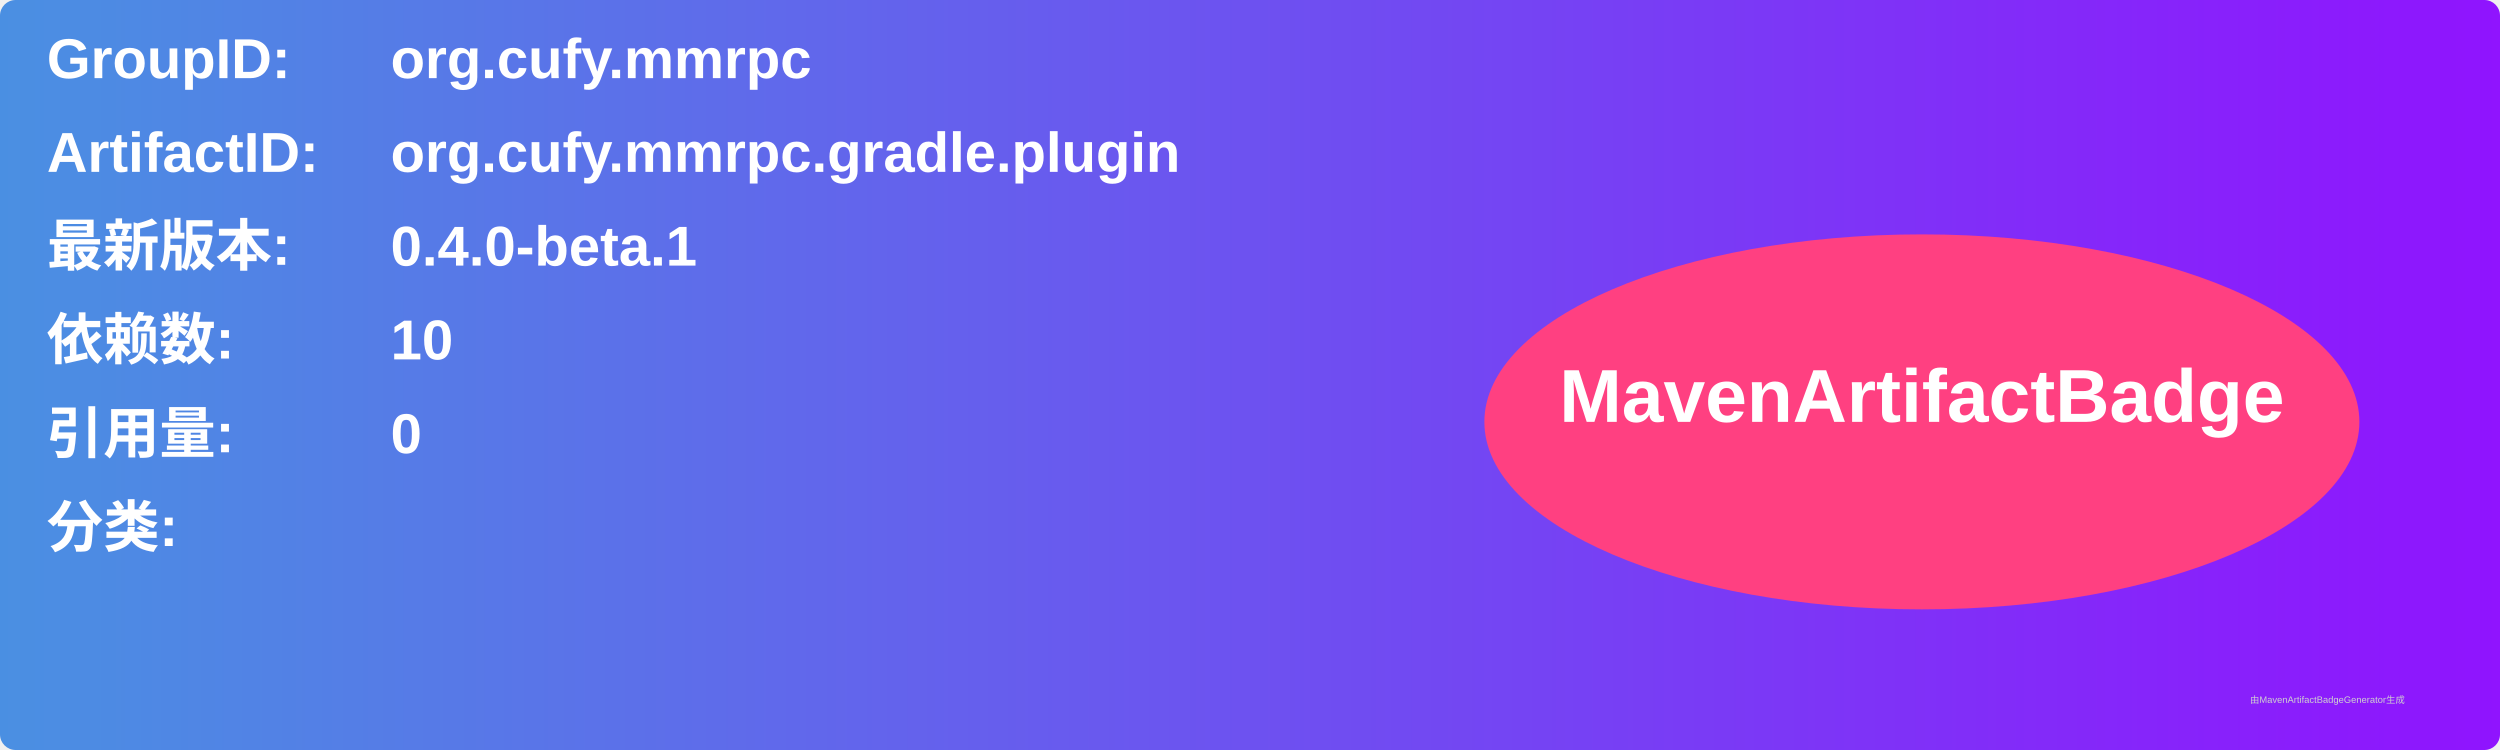
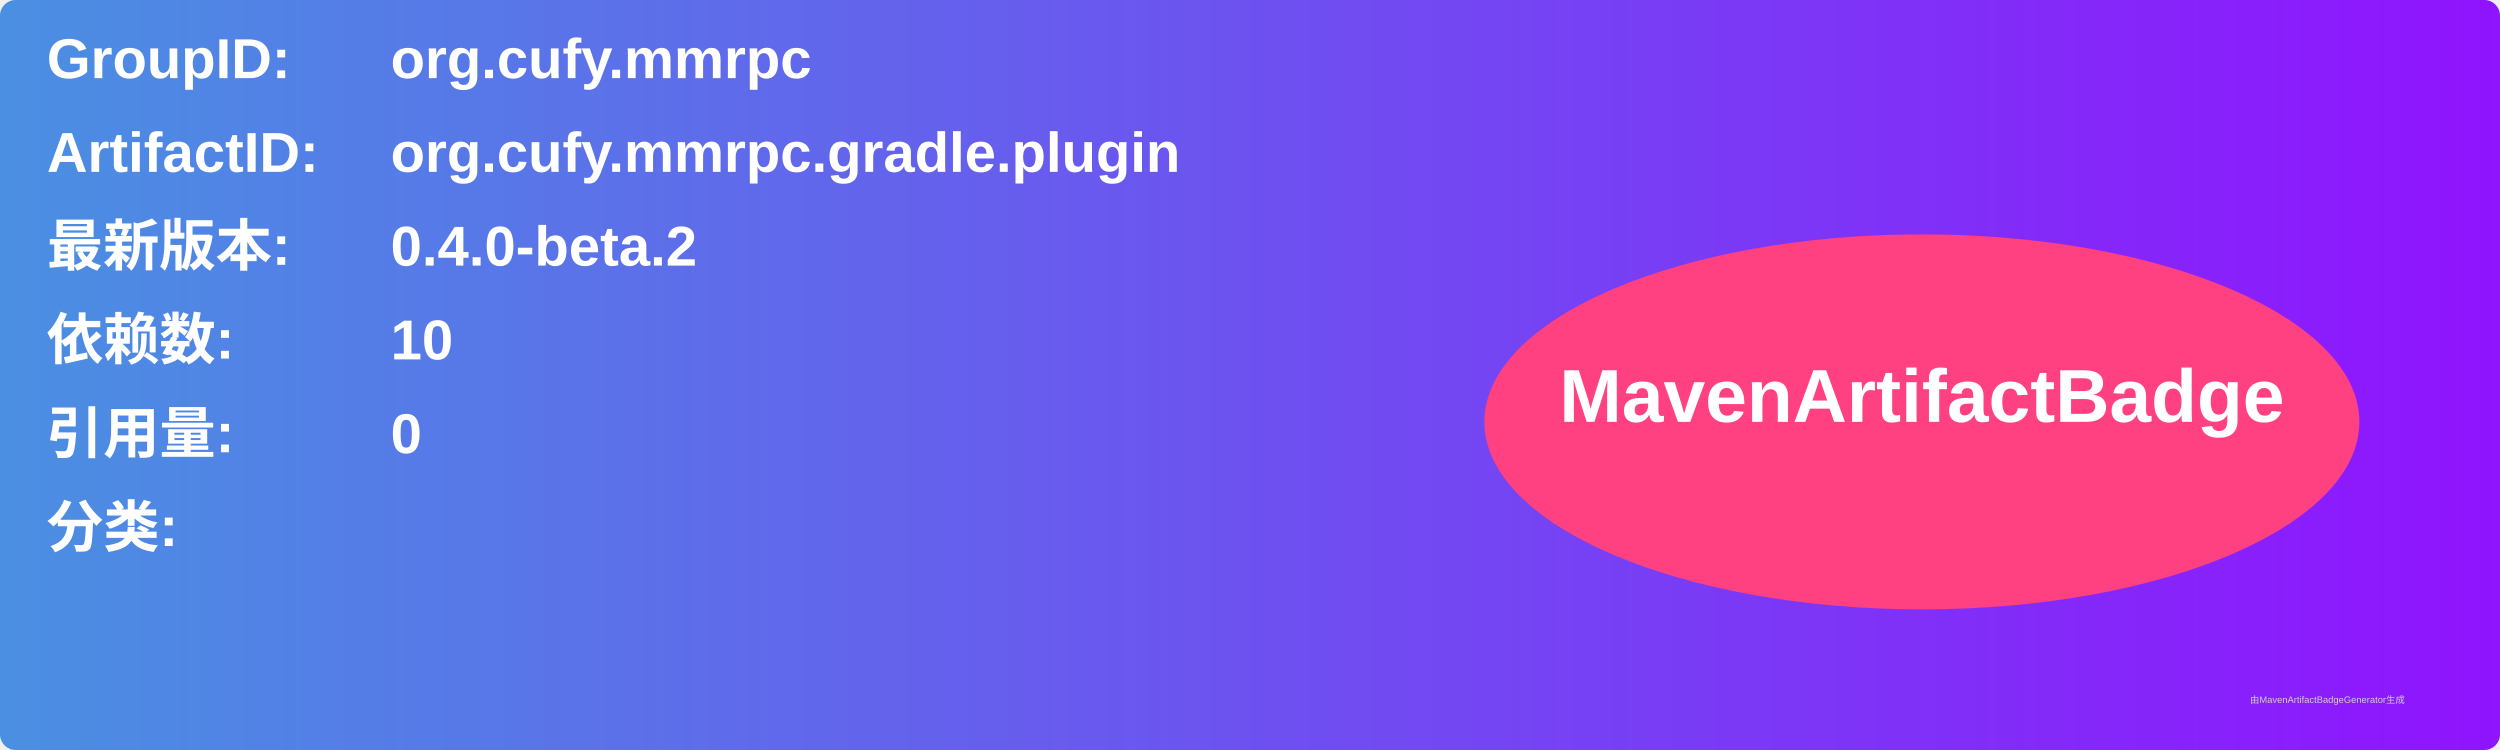
<svg xmlns="http://www.w3.org/2000/svg" width="800" height="240" viewBox="0 0 800 240">
  <linearGradient id="grad" x1="0%" y1="0%" x2="100%" y2="0%">
    <stop offset="0%" stop-color="#4a90e2" />
    <stop offset="100%" stop-color="#9013fe" />
  </linearGradient>
  <rect width="100%" height="100%" rx="5" ry="5" fill="url(#grad)" />
  <g transform="translate(15, 15)">
    <text x="0" y="10" font-family="Arial" font-size="18" fill="white" font-weight="bold" width="260">GroupID:</text>
    <text x="110" y="10" font-family="Arial" font-size="18" fill="white" font-weight="bold" width="460">org.cufy.mmrpc</text>
    <text x="0" y="40" font-family="Arial" font-size="18" fill="white" font-weight="bold" width="260">ArtifactID:</text>
    <text x="110" y="40" font-family="Arial" font-size="18" fill="white" font-weight="bold" width="460">org.cufy.mmrpc.gradle.plugin</text>
    <text x="0" y="70" font-family="Arial" font-size="18" fill="white" font-weight="bold">最新版本:</text>
    <text x="110" y="70" font-family="Arial" font-size="18" fill="white" font-weight="bold">
-       <tspan font-weight="bold">0.4.0-beta.1</tspan>
+       <tspan font-weight="bold">0.4.0-beta.2</tspan>
    </text>
    <text x="0" y="100" font-family="Arial" font-size="18" fill="white" font-weight="bold">依赖数: </text>
    <text x="110" y="100" font-family="Arial" font-size="18" fill="white">
      <tspan font-weight="bold">10</tspan>
    </text>
    <text x="0" y="130" font-family="Arial" font-size="18" fill="white" font-weight="bold">引用量: </text>
    <text x="110" y="130" font-family="Arial" font-size="18" fill="white">
      <tspan font-weight="bold">0</tspan>
    </text>
    <text x="0" y="160" font-family="Arial" font-size="18" fill="white" font-weight="bold">分类:</text>
    <text x="10" y="190" font-family="Arial" font-size="10" fill="white">
      <tspan font-weight="bold" />
    </text>
    <ellipse cx="600" cy="120" rx="140" ry="60" fill="#ff4081" />
    <text x="600" y="120" text-anchor="middle" font-family="Arial" font-size="24" fill="white" font-weight="bold">MavenArtifactBadge</text>
  </g>
  <text x="720" y="225" font-family="Arial" font-size="3" fill="#d0d0d0">由MavenArtifactBadgeGenerator生成</text>
</svg>
